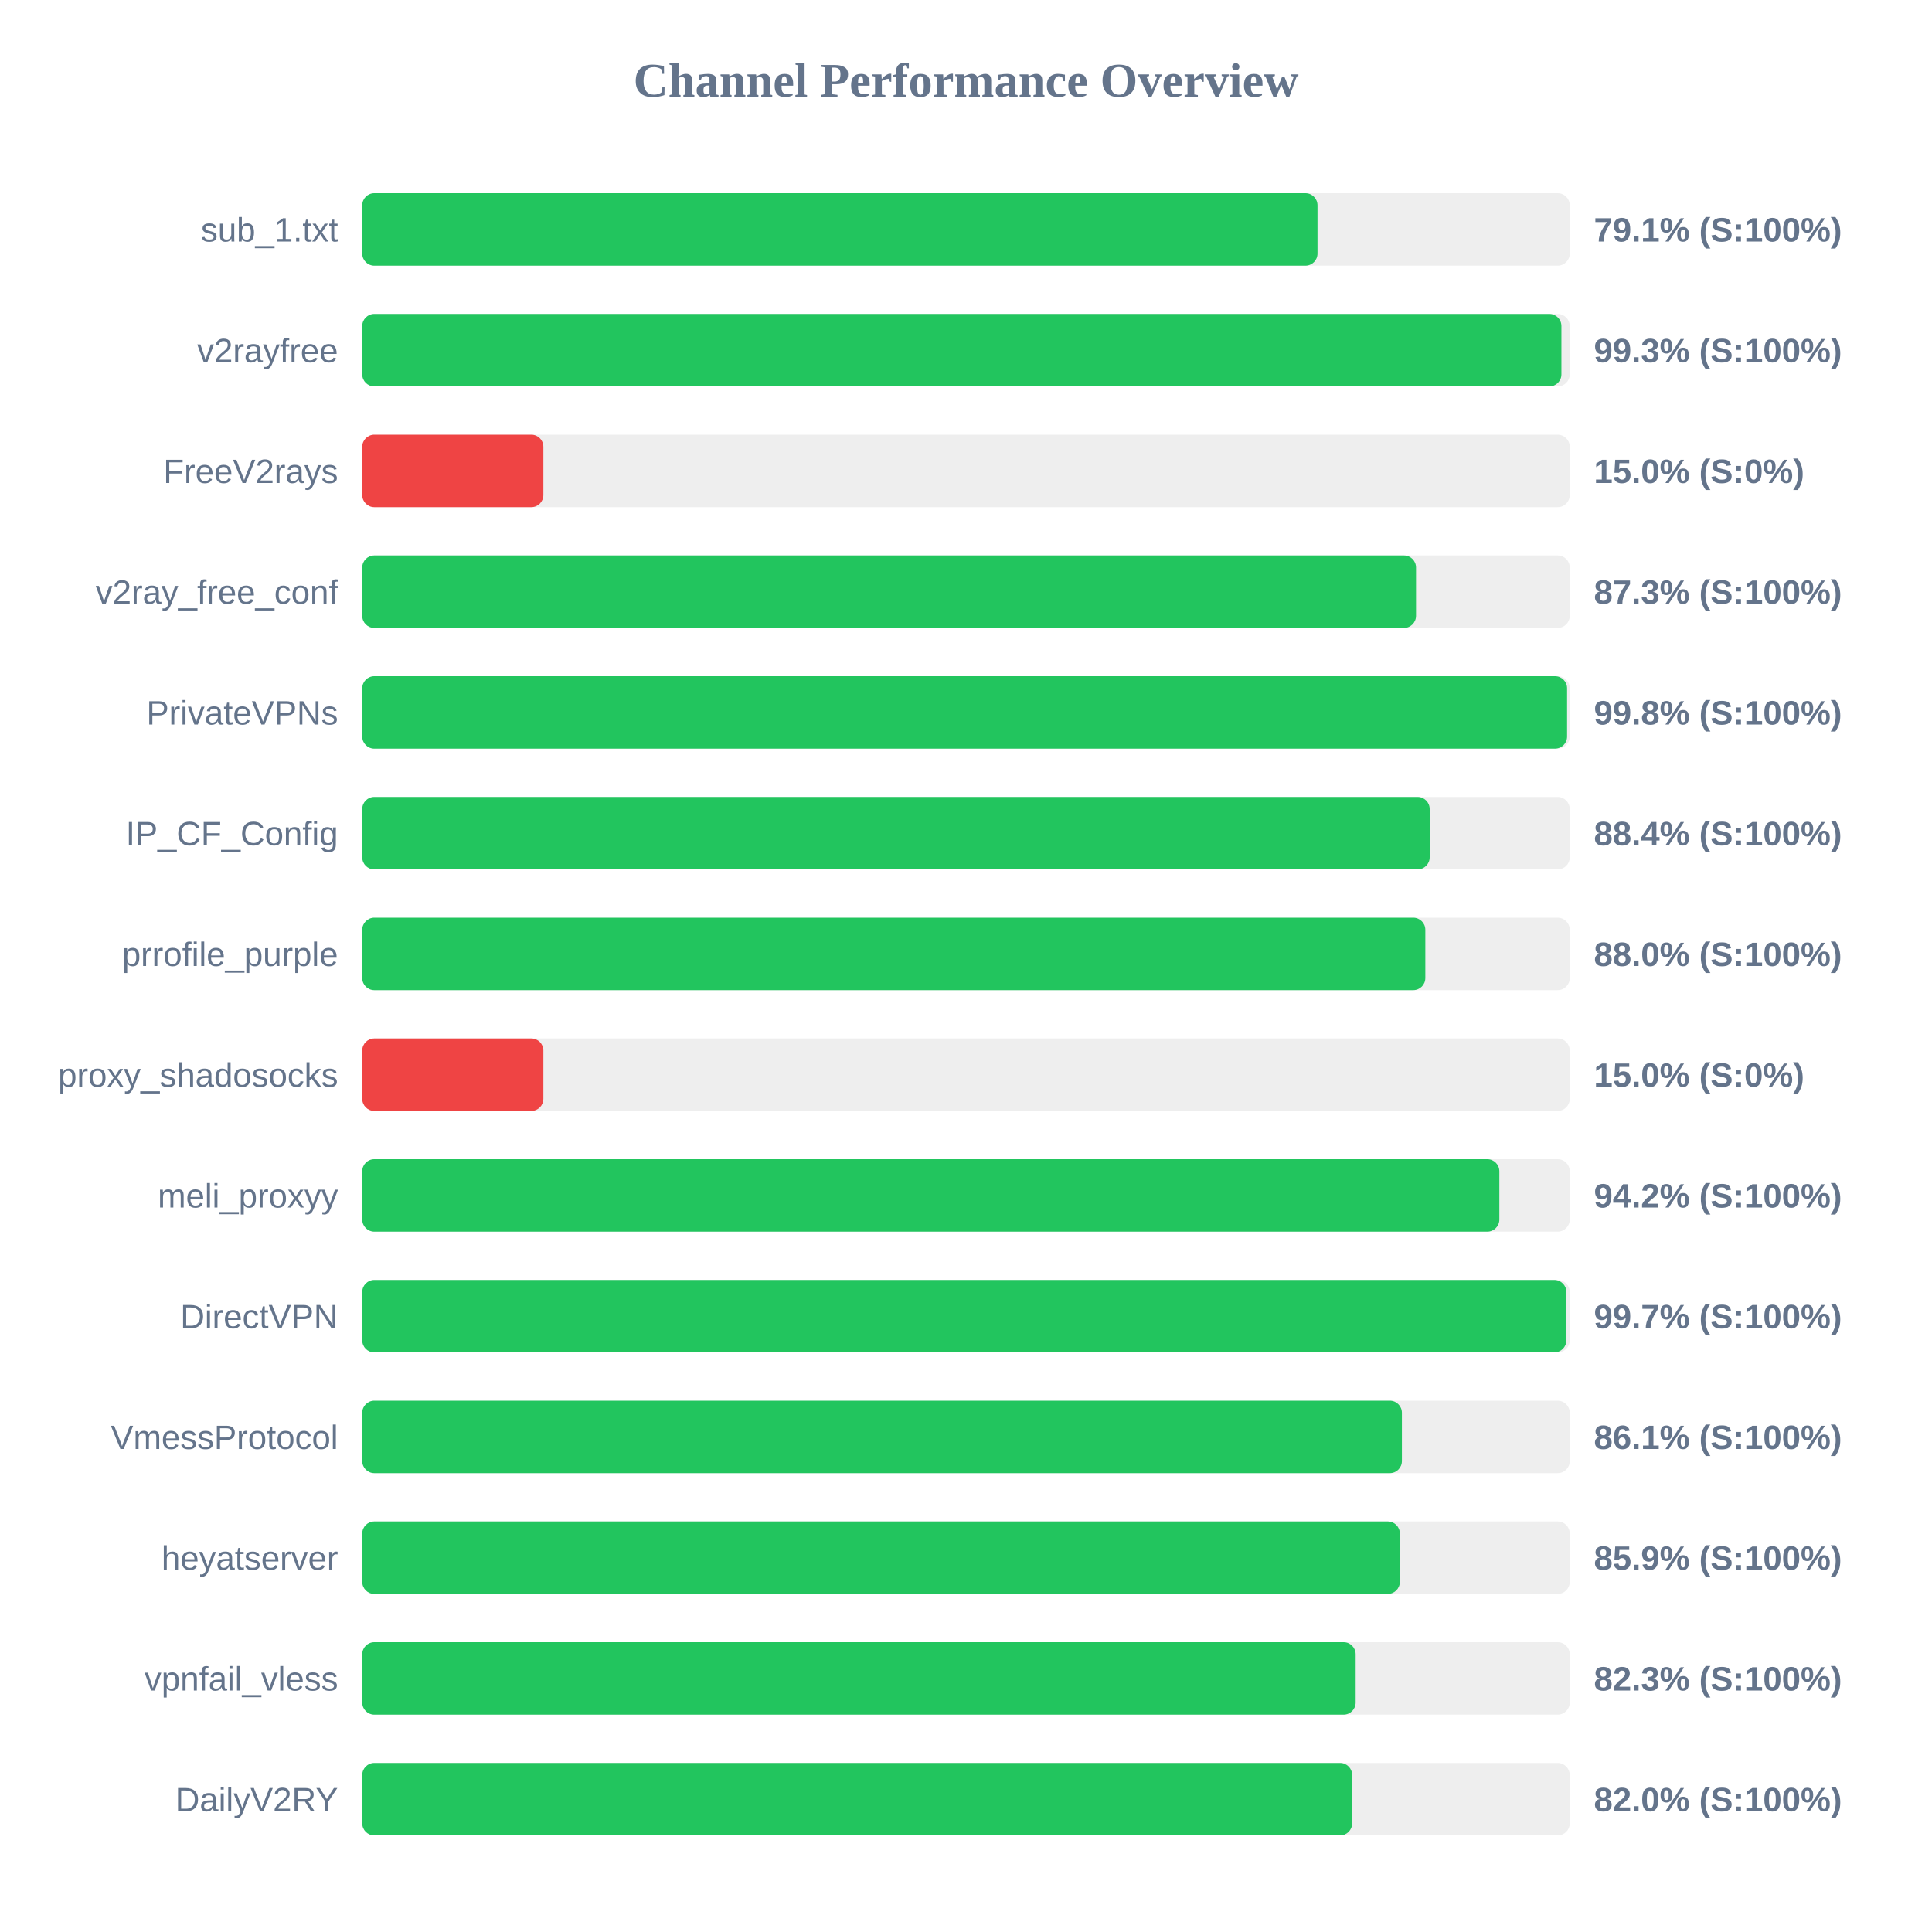
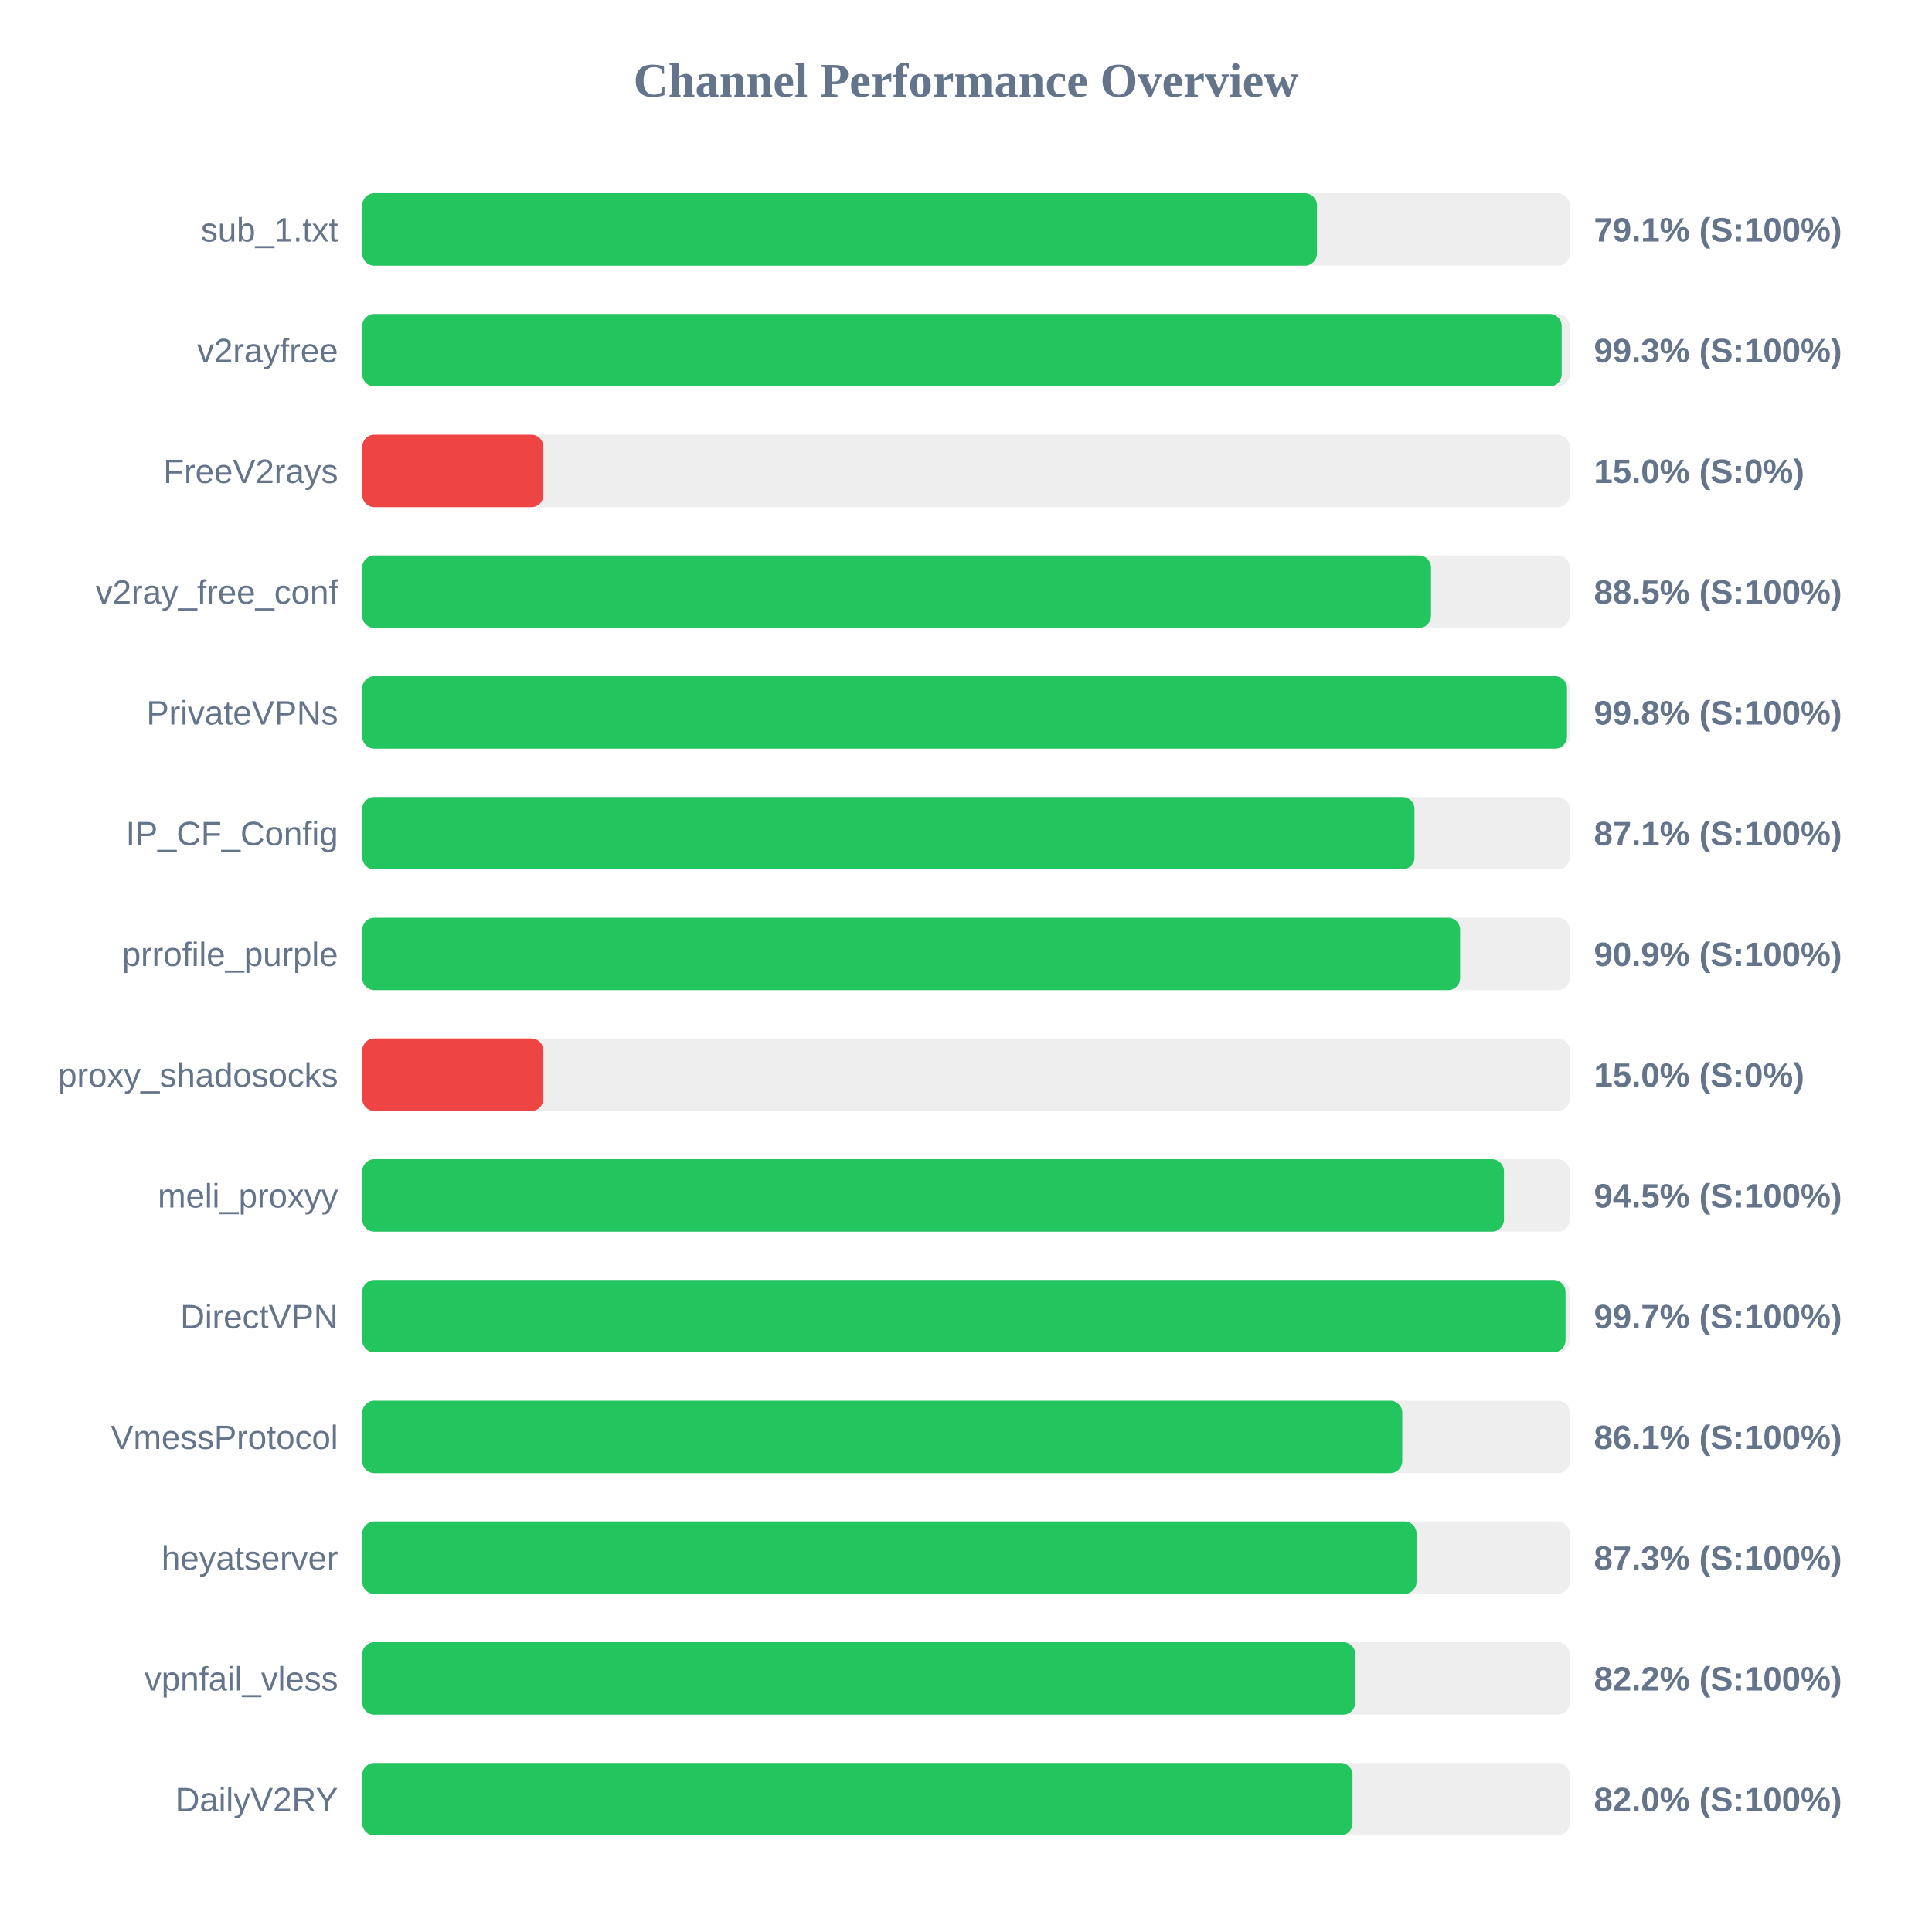
<svg xmlns="http://www.w3.org/2000/svg" width="800" height="800" version="1.1">
  <style>
        .row { font: 14px Arial; fill: #64748b; }
        .score { font: bold 14px Arial; fill: #64748b; }
    </style>
  <text x="400" y="40" text-anchor="middle" font-size="20px" font-weight="bold" fill="#64748b">Channel Performance Overview</text>
  <rect x="150" y="80" width="500" height="30" fill="#eee" rx="5" />
-   <rect x="150" y="80" width="395.55" height="30" fill="#22c55e" rx="5" />
+   <rect x="150" y="80" width="395.3" height="30" fill="#22c55e" rx="5" />
  <text x="140" y="100" text-anchor="end" class="row">sub_1.txt</text>
  <text x="660" y="100" text-anchor="start" class="score">79.1% (S:100%)</text>
  <rect x="150" y="130" width="500" height="30" fill="#eee" rx="5" />
-   <rect x="150" y="130" width="496.55" height="30" fill="#22c55e" rx="5" />
+   <rect x="150" y="130" width="496.65" height="30" fill="#22c55e" rx="5" />
  <text x="140" y="150" text-anchor="end" class="row">v2rayfree</text>
  <text x="660" y="150" text-anchor="start" class="score">99.3% (S:100%)</text>
  <rect x="150" y="180" width="500" height="30" fill="#eee" rx="5" />
  <rect x="150" y="180" width="75.0" height="30" fill="#ef4444" rx="5" />
  <text x="140" y="200" text-anchor="end" class="row">FreeV2rays</text>
  <text x="660" y="200" text-anchor="start" class="score">15.0% (S:0%)</text>
  <rect x="150" y="230" width="500" height="30" fill="#eee" rx="5" />
-   <rect x="150" y="230" width="436.35" height="30" fill="#22c55e" rx="5" />
+   <rect x="150" y="230" width="442.55" height="30" fill="#22c55e" rx="5" />
  <text x="140" y="250" text-anchor="end" class="row">v2ray_free_conf</text>
-   <text x="660" y="250" text-anchor="start" class="score">87.3% (S:100%)</text>
+   <text x="660" y="250" text-anchor="start" class="score">88.5% (S:100%)</text>
  <rect x="150" y="280" width="500" height="30" fill="#eee" rx="5" />
-   <rect x="150" y="280" width="498.9" height="30" fill="#22c55e" rx="5" />
+   <rect x="150" y="280" width="498.85" height="30" fill="#22c55e" rx="5" />
  <text x="140" y="300" text-anchor="end" class="row">PrivateVPNs</text>
  <text x="660" y="300" text-anchor="start" class="score">99.8% (S:100%)</text>
  <rect x="150" y="330" width="500" height="30" fill="#eee" rx="5" />
-   <rect x="150" y="330" width="442.0" height="30" fill="#22c55e" rx="5" />
+   <rect x="150" y="330" width="435.7" height="30" fill="#22c55e" rx="5" />
  <text x="140" y="350" text-anchor="end" class="row">IP_CF_Config</text>
-   <text x="660" y="350" text-anchor="start" class="score">88.4% (S:100%)</text>
+   <text x="660" y="350" text-anchor="start" class="score">87.1% (S:100%)</text>
  <rect x="150" y="380" width="500" height="30" fill="#eee" rx="5" />
-   <rect x="150" y="380" width="440.2" height="30" fill="#22c55e" rx="5" />
+   <rect x="150" y="380" width="454.6" height="30" fill="#22c55e" rx="5" />
  <text x="140" y="400" text-anchor="end" class="row">prrofile_purple</text>
-   <text x="660" y="400" text-anchor="start" class="score">88.0% (S:100%)</text>
+   <text x="660" y="400" text-anchor="start" class="score">90.9% (S:100%)</text>
  <rect x="150" y="430" width="500" height="30" fill="#eee" rx="5" />
  <rect x="150" y="430" width="75.0" height="30" fill="#ef4444" rx="5" />
  <text x="140" y="450" text-anchor="end" class="row">proxy_shadosocks</text>
  <text x="660" y="450" text-anchor="start" class="score">15.0% (S:0%)</text>
  <rect x="150" y="480" width="500" height="30" fill="#eee" rx="5" />
-   <rect x="150" y="480" width="470.85" height="30" fill="#22c55e" rx="5" />
+   <rect x="150" y="480" width="472.75" height="30" fill="#22c55e" rx="5" />
  <text x="140" y="500" text-anchor="end" class="row">meli_proxyy</text>
-   <text x="660" y="500" text-anchor="start" class="score">94.2% (S:100%)</text>
+   <text x="660" y="500" text-anchor="start" class="score">94.5% (S:100%)</text>
  <rect x="150" y="530" width="500" height="30" fill="#eee" rx="5" />
-   <rect x="150" y="530" width="498.6" height="30" fill="#22c55e" rx="5" />
+   <rect x="150" y="530" width="498.25" height="30" fill="#22c55e" rx="5" />
  <text x="140" y="550" text-anchor="end" class="row">DirectVPN</text>
  <text x="660" y="550" text-anchor="start" class="score">99.7% (S:100%)</text>
  <rect x="150" y="580" width="500" height="30" fill="#eee" rx="5" />
-   <rect x="150" y="580" width="430.5" height="30" fill="#22c55e" rx="5" />
+   <rect x="150" y="580" width="430.65" height="30" fill="#22c55e" rx="5" />
  <text x="140" y="600" text-anchor="end" class="row">VmessProtocol</text>
  <text x="660" y="600" text-anchor="start" class="score">86.1% (S:100%)</text>
  <rect x="150" y="630" width="500" height="30" fill="#eee" rx="5" />
-   <rect x="150" y="630" width="429.65" height="30" fill="#22c55e" rx="5" />
+   <rect x="150" y="630" width="436.55" height="30" fill="#22c55e" rx="5" />
  <text x="140" y="650" text-anchor="end" class="row">heyatserver</text>
-   <text x="660" y="650" text-anchor="start" class="score">85.9% (S:100%)</text>
+   <text x="660" y="650" text-anchor="start" class="score">87.3% (S:100%)</text>
  <rect x="150" y="680" width="500" height="30" fill="#eee" rx="5" />
-   <rect x="150" y="680" width="411.35" height="30" fill="#22c55e" rx="5" />
+   <rect x="150" y="680" width="411.2" height="30" fill="#22c55e" rx="5" />
  <text x="140" y="700" text-anchor="end" class="row">vpnfail_vless</text>
-   <text x="660" y="700" text-anchor="start" class="score">82.3% (S:100%)</text>
+   <text x="660" y="700" text-anchor="start" class="score">82.2% (S:100%)</text>
  <rect x="150" y="730" width="500" height="30" fill="#eee" rx="5" />
-   <rect x="150" y="730" width="409.9" height="30" fill="#22c55e" rx="5" />
+   <rect x="150" y="730" width="410.05" height="30" fill="#22c55e" rx="5" />
  <text x="140" y="750" text-anchor="end" class="row">DailyV2RY</text>
  <text x="660" y="750" text-anchor="start" class="score">82.0% (S:100%)</text>
</svg>
